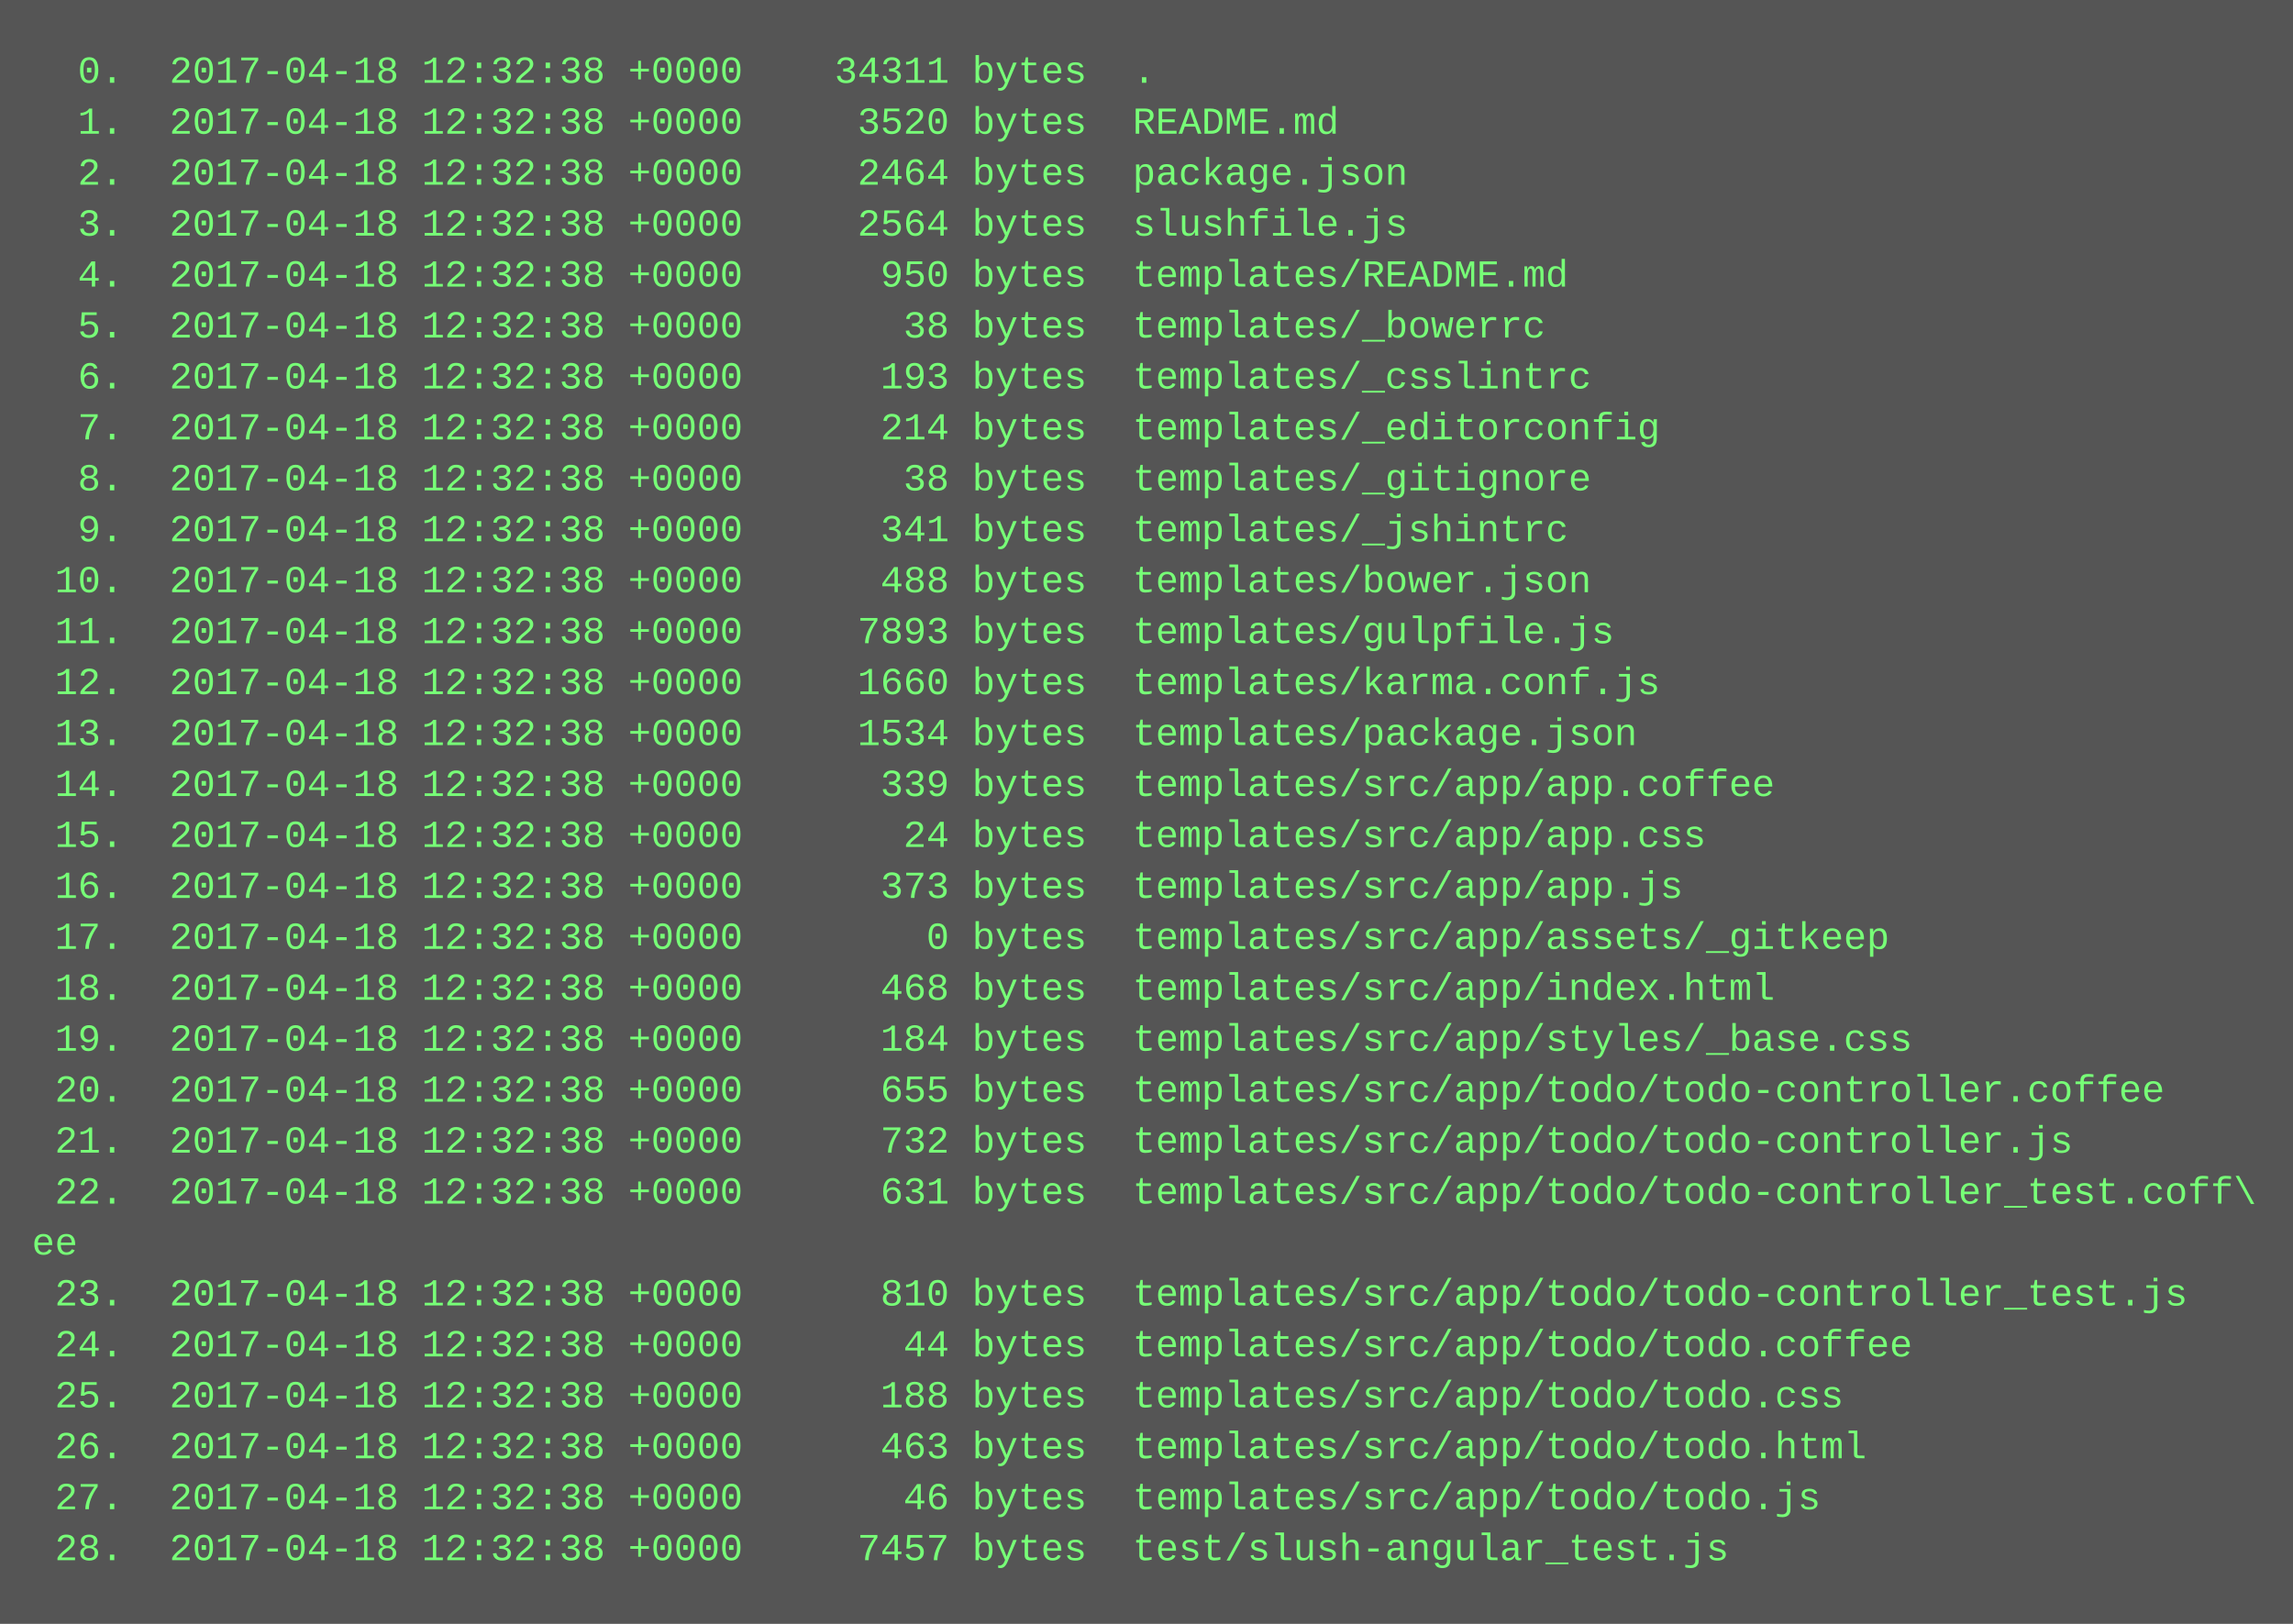
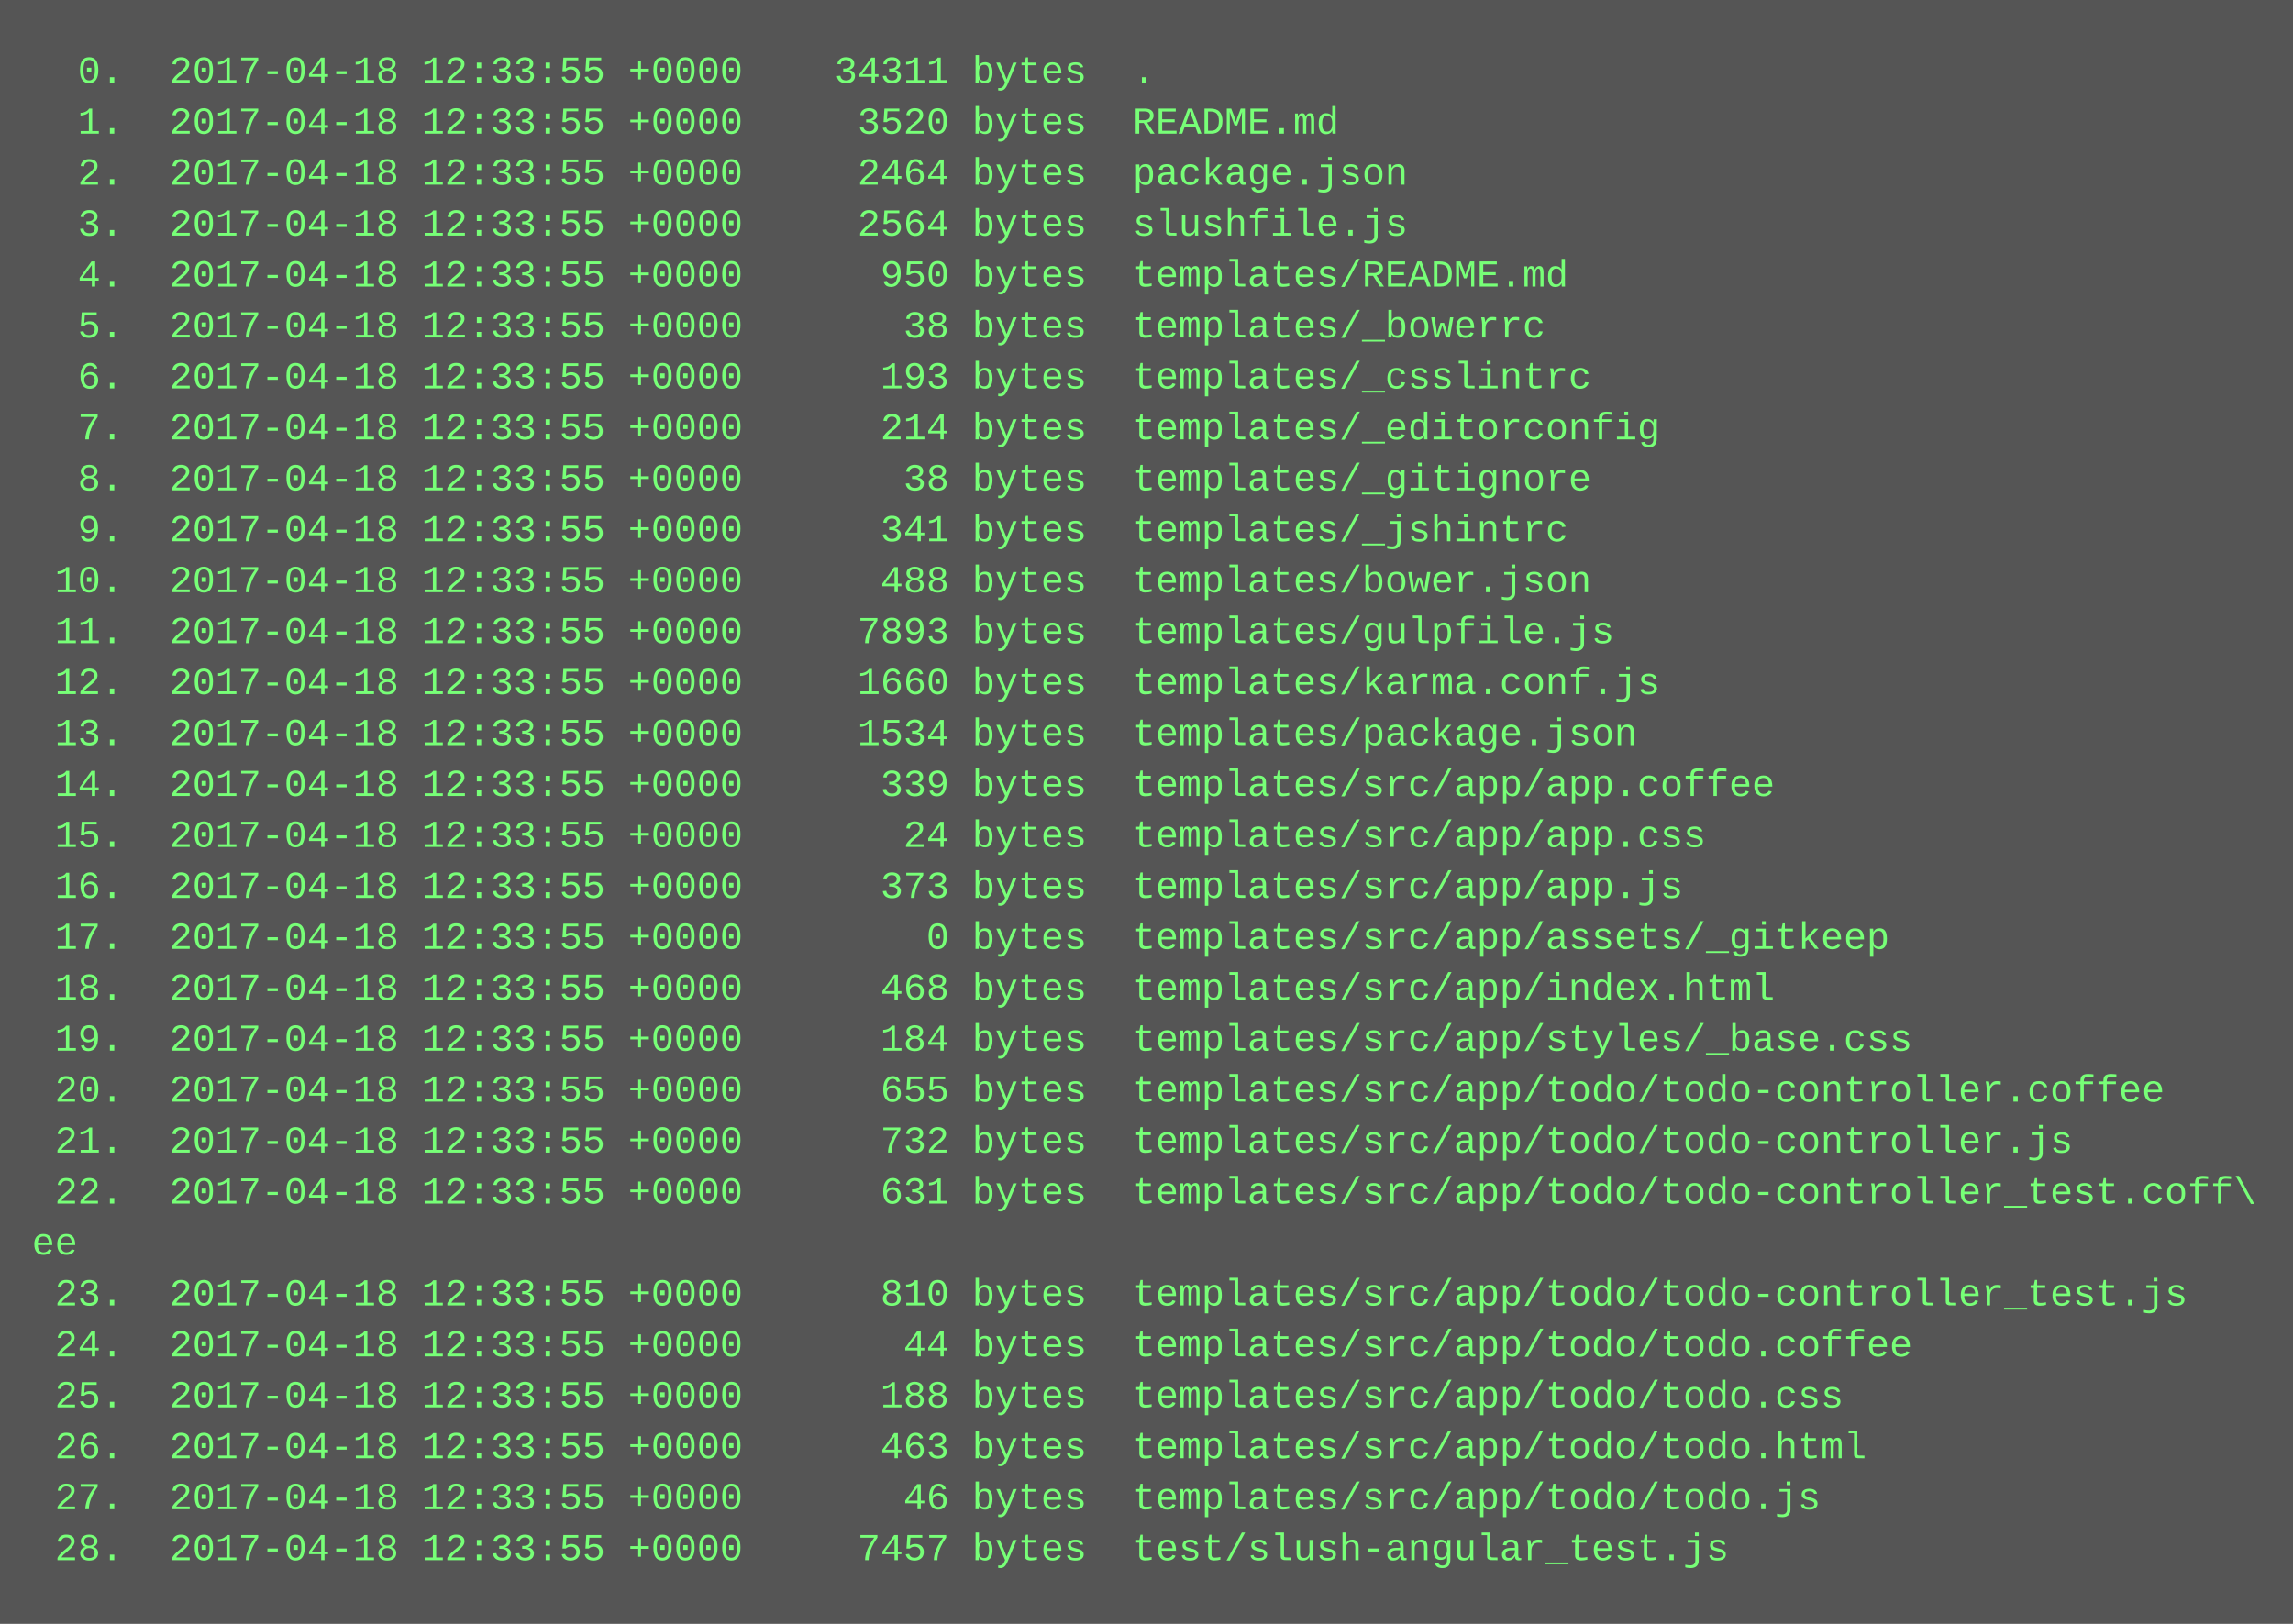
<svg xmlns="http://www.w3.org/2000/svg" height="510" width="720">
  <rect height="510" fill="#555" width="720" />
  <text fill="#7f7" font-family="Courier New" font-size="12" xml:space="preserve">
-     <tspan x="10" y="26">  0.  2017-04-18 12:32:38 +0000    34311 bytes  .</tspan>
-     <tspan x="10" y="42">  1.  2017-04-18 12:32:38 +0000     3520 bytes  README.md</tspan>
-     <tspan x="10" y="58">  2.  2017-04-18 12:32:38 +0000     2464 bytes  package.json</tspan>
-     <tspan x="10" y="74">  3.  2017-04-18 12:32:38 +0000     2564 bytes  slushfile.js</tspan>
-     <tspan x="10" y="90">  4.  2017-04-18 12:32:38 +0000      950 bytes  templates/README.md</tspan>
-     <tspan x="10" y="106">  5.  2017-04-18 12:32:38 +0000       38 bytes  templates/_bowerrc</tspan>
-     <tspan x="10" y="122">  6.  2017-04-18 12:32:38 +0000      193 bytes  templates/_csslintrc</tspan>
-     <tspan x="10" y="138">  7.  2017-04-18 12:32:38 +0000      214 bytes  templates/_editorconfig</tspan>
-     <tspan x="10" y="154">  8.  2017-04-18 12:32:38 +0000       38 bytes  templates/_gitignore</tspan>
-     <tspan x="10" y="170">  9.  2017-04-18 12:32:38 +0000      341 bytes  templates/_jshintrc</tspan>
-     <tspan x="10" y="186"> 10.  2017-04-18 12:32:38 +0000      488 bytes  templates/bower.json</tspan>
-     <tspan x="10" y="202"> 11.  2017-04-18 12:32:38 +0000     7893 bytes  templates/gulpfile.js</tspan>
-     <tspan x="10" y="218"> 12.  2017-04-18 12:32:38 +0000     1660 bytes  templates/karma.conf.js</tspan>
-     <tspan x="10" y="234"> 13.  2017-04-18 12:32:38 +0000     1534 bytes  templates/package.json</tspan>
-     <tspan x="10" y="250"> 14.  2017-04-18 12:32:38 +0000      339 bytes  templates/src/app/app.coffee</tspan>
-     <tspan x="10" y="266"> 15.  2017-04-18 12:32:38 +0000       24 bytes  templates/src/app/app.css</tspan>
-     <tspan x="10" y="282"> 16.  2017-04-18 12:32:38 +0000      373 bytes  templates/src/app/app.js</tspan>
-     <tspan x="10" y="298"> 17.  2017-04-18 12:32:38 +0000        0 bytes  templates/src/app/assets/_gitkeep</tspan>
-     <tspan x="10" y="314"> 18.  2017-04-18 12:32:38 +0000      468 bytes  templates/src/app/index.html</tspan>
-     <tspan x="10" y="330"> 19.  2017-04-18 12:32:38 +0000      184 bytes  templates/src/app/styles/_base.css</tspan>
-     <tspan x="10" y="346"> 20.  2017-04-18 12:32:38 +0000      655 bytes  templates/src/app/todo/todo-controller.coffee</tspan>
-     <tspan x="10" y="362"> 21.  2017-04-18 12:32:38 +0000      732 bytes  templates/src/app/todo/todo-controller.js</tspan>
-     <tspan x="10" y="378"> 22.  2017-04-18 12:32:38 +0000      631 bytes  templates/src/app/todo/todo-controller_test.coff\</tspan>
+     <tspan x="10" y="26">  0.  2017-04-18 12:33:55 +0000    34311 bytes  .</tspan>
+     <tspan x="10" y="42">  1.  2017-04-18 12:33:55 +0000     3520 bytes  README.md</tspan>
+     <tspan x="10" y="58">  2.  2017-04-18 12:33:55 +0000     2464 bytes  package.json</tspan>
+     <tspan x="10" y="74">  3.  2017-04-18 12:33:55 +0000     2564 bytes  slushfile.js</tspan>
+     <tspan x="10" y="90">  4.  2017-04-18 12:33:55 +0000      950 bytes  templates/README.md</tspan>
+     <tspan x="10" y="106">  5.  2017-04-18 12:33:55 +0000       38 bytes  templates/_bowerrc</tspan>
+     <tspan x="10" y="122">  6.  2017-04-18 12:33:55 +0000      193 bytes  templates/_csslintrc</tspan>
+     <tspan x="10" y="138">  7.  2017-04-18 12:33:55 +0000      214 bytes  templates/_editorconfig</tspan>
+     <tspan x="10" y="154">  8.  2017-04-18 12:33:55 +0000       38 bytes  templates/_gitignore</tspan>
+     <tspan x="10" y="170">  9.  2017-04-18 12:33:55 +0000      341 bytes  templates/_jshintrc</tspan>
+     <tspan x="10" y="186"> 10.  2017-04-18 12:33:55 +0000      488 bytes  templates/bower.json</tspan>
+     <tspan x="10" y="202"> 11.  2017-04-18 12:33:55 +0000     7893 bytes  templates/gulpfile.js</tspan>
+     <tspan x="10" y="218"> 12.  2017-04-18 12:33:55 +0000     1660 bytes  templates/karma.conf.js</tspan>
+     <tspan x="10" y="234"> 13.  2017-04-18 12:33:55 +0000     1534 bytes  templates/package.json</tspan>
+     <tspan x="10" y="250"> 14.  2017-04-18 12:33:55 +0000      339 bytes  templates/src/app/app.coffee</tspan>
+     <tspan x="10" y="266"> 15.  2017-04-18 12:33:55 +0000       24 bytes  templates/src/app/app.css</tspan>
+     <tspan x="10" y="282"> 16.  2017-04-18 12:33:55 +0000      373 bytes  templates/src/app/app.js</tspan>
+     <tspan x="10" y="298"> 17.  2017-04-18 12:33:55 +0000        0 bytes  templates/src/app/assets/_gitkeep</tspan>
+     <tspan x="10" y="314"> 18.  2017-04-18 12:33:55 +0000      468 bytes  templates/src/app/index.html</tspan>
+     <tspan x="10" y="330"> 19.  2017-04-18 12:33:55 +0000      184 bytes  templates/src/app/styles/_base.css</tspan>
+     <tspan x="10" y="346"> 20.  2017-04-18 12:33:55 +0000      655 bytes  templates/src/app/todo/todo-controller.coffee</tspan>
+     <tspan x="10" y="362"> 21.  2017-04-18 12:33:55 +0000      732 bytes  templates/src/app/todo/todo-controller.js</tspan>
+     <tspan x="10" y="378"> 22.  2017-04-18 12:33:55 +0000      631 bytes  templates/src/app/todo/todo-controller_test.coff\</tspan>
    <tspan x="10" y="394">ee</tspan>
-     <tspan x="10" y="410"> 23.  2017-04-18 12:32:38 +0000      810 bytes  templates/src/app/todo/todo-controller_test.js</tspan>
-     <tspan x="10" y="426"> 24.  2017-04-18 12:32:38 +0000       44 bytes  templates/src/app/todo/todo.coffee</tspan>
-     <tspan x="10" y="442"> 25.  2017-04-18 12:32:38 +0000      188 bytes  templates/src/app/todo/todo.css</tspan>
-     <tspan x="10" y="458"> 26.  2017-04-18 12:32:38 +0000      463 bytes  templates/src/app/todo/todo.html</tspan>
-     <tspan x="10" y="474"> 27.  2017-04-18 12:32:38 +0000       46 bytes  templates/src/app/todo/todo.js</tspan>
-     <tspan x="10" y="490"> 28.  2017-04-18 12:32:38 +0000     7457 bytes  test/slush-angular_test.js</tspan>
+     <tspan x="10" y="410"> 23.  2017-04-18 12:33:55 +0000      810 bytes  templates/src/app/todo/todo-controller_test.js</tspan>
+     <tspan x="10" y="426"> 24.  2017-04-18 12:33:55 +0000       44 bytes  templates/src/app/todo/todo.coffee</tspan>
+     <tspan x="10" y="442"> 25.  2017-04-18 12:33:55 +0000      188 bytes  templates/src/app/todo/todo.css</tspan>
+     <tspan x="10" y="458"> 26.  2017-04-18 12:33:55 +0000      463 bytes  templates/src/app/todo/todo.html</tspan>
+     <tspan x="10" y="474"> 27.  2017-04-18 12:33:55 +0000       46 bytes  templates/src/app/todo/todo.js</tspan>
+     <tspan x="10" y="490"> 28.  2017-04-18 12:33:55 +0000     7457 bytes  test/slush-angular_test.js</tspan>
  </text>
</svg>
